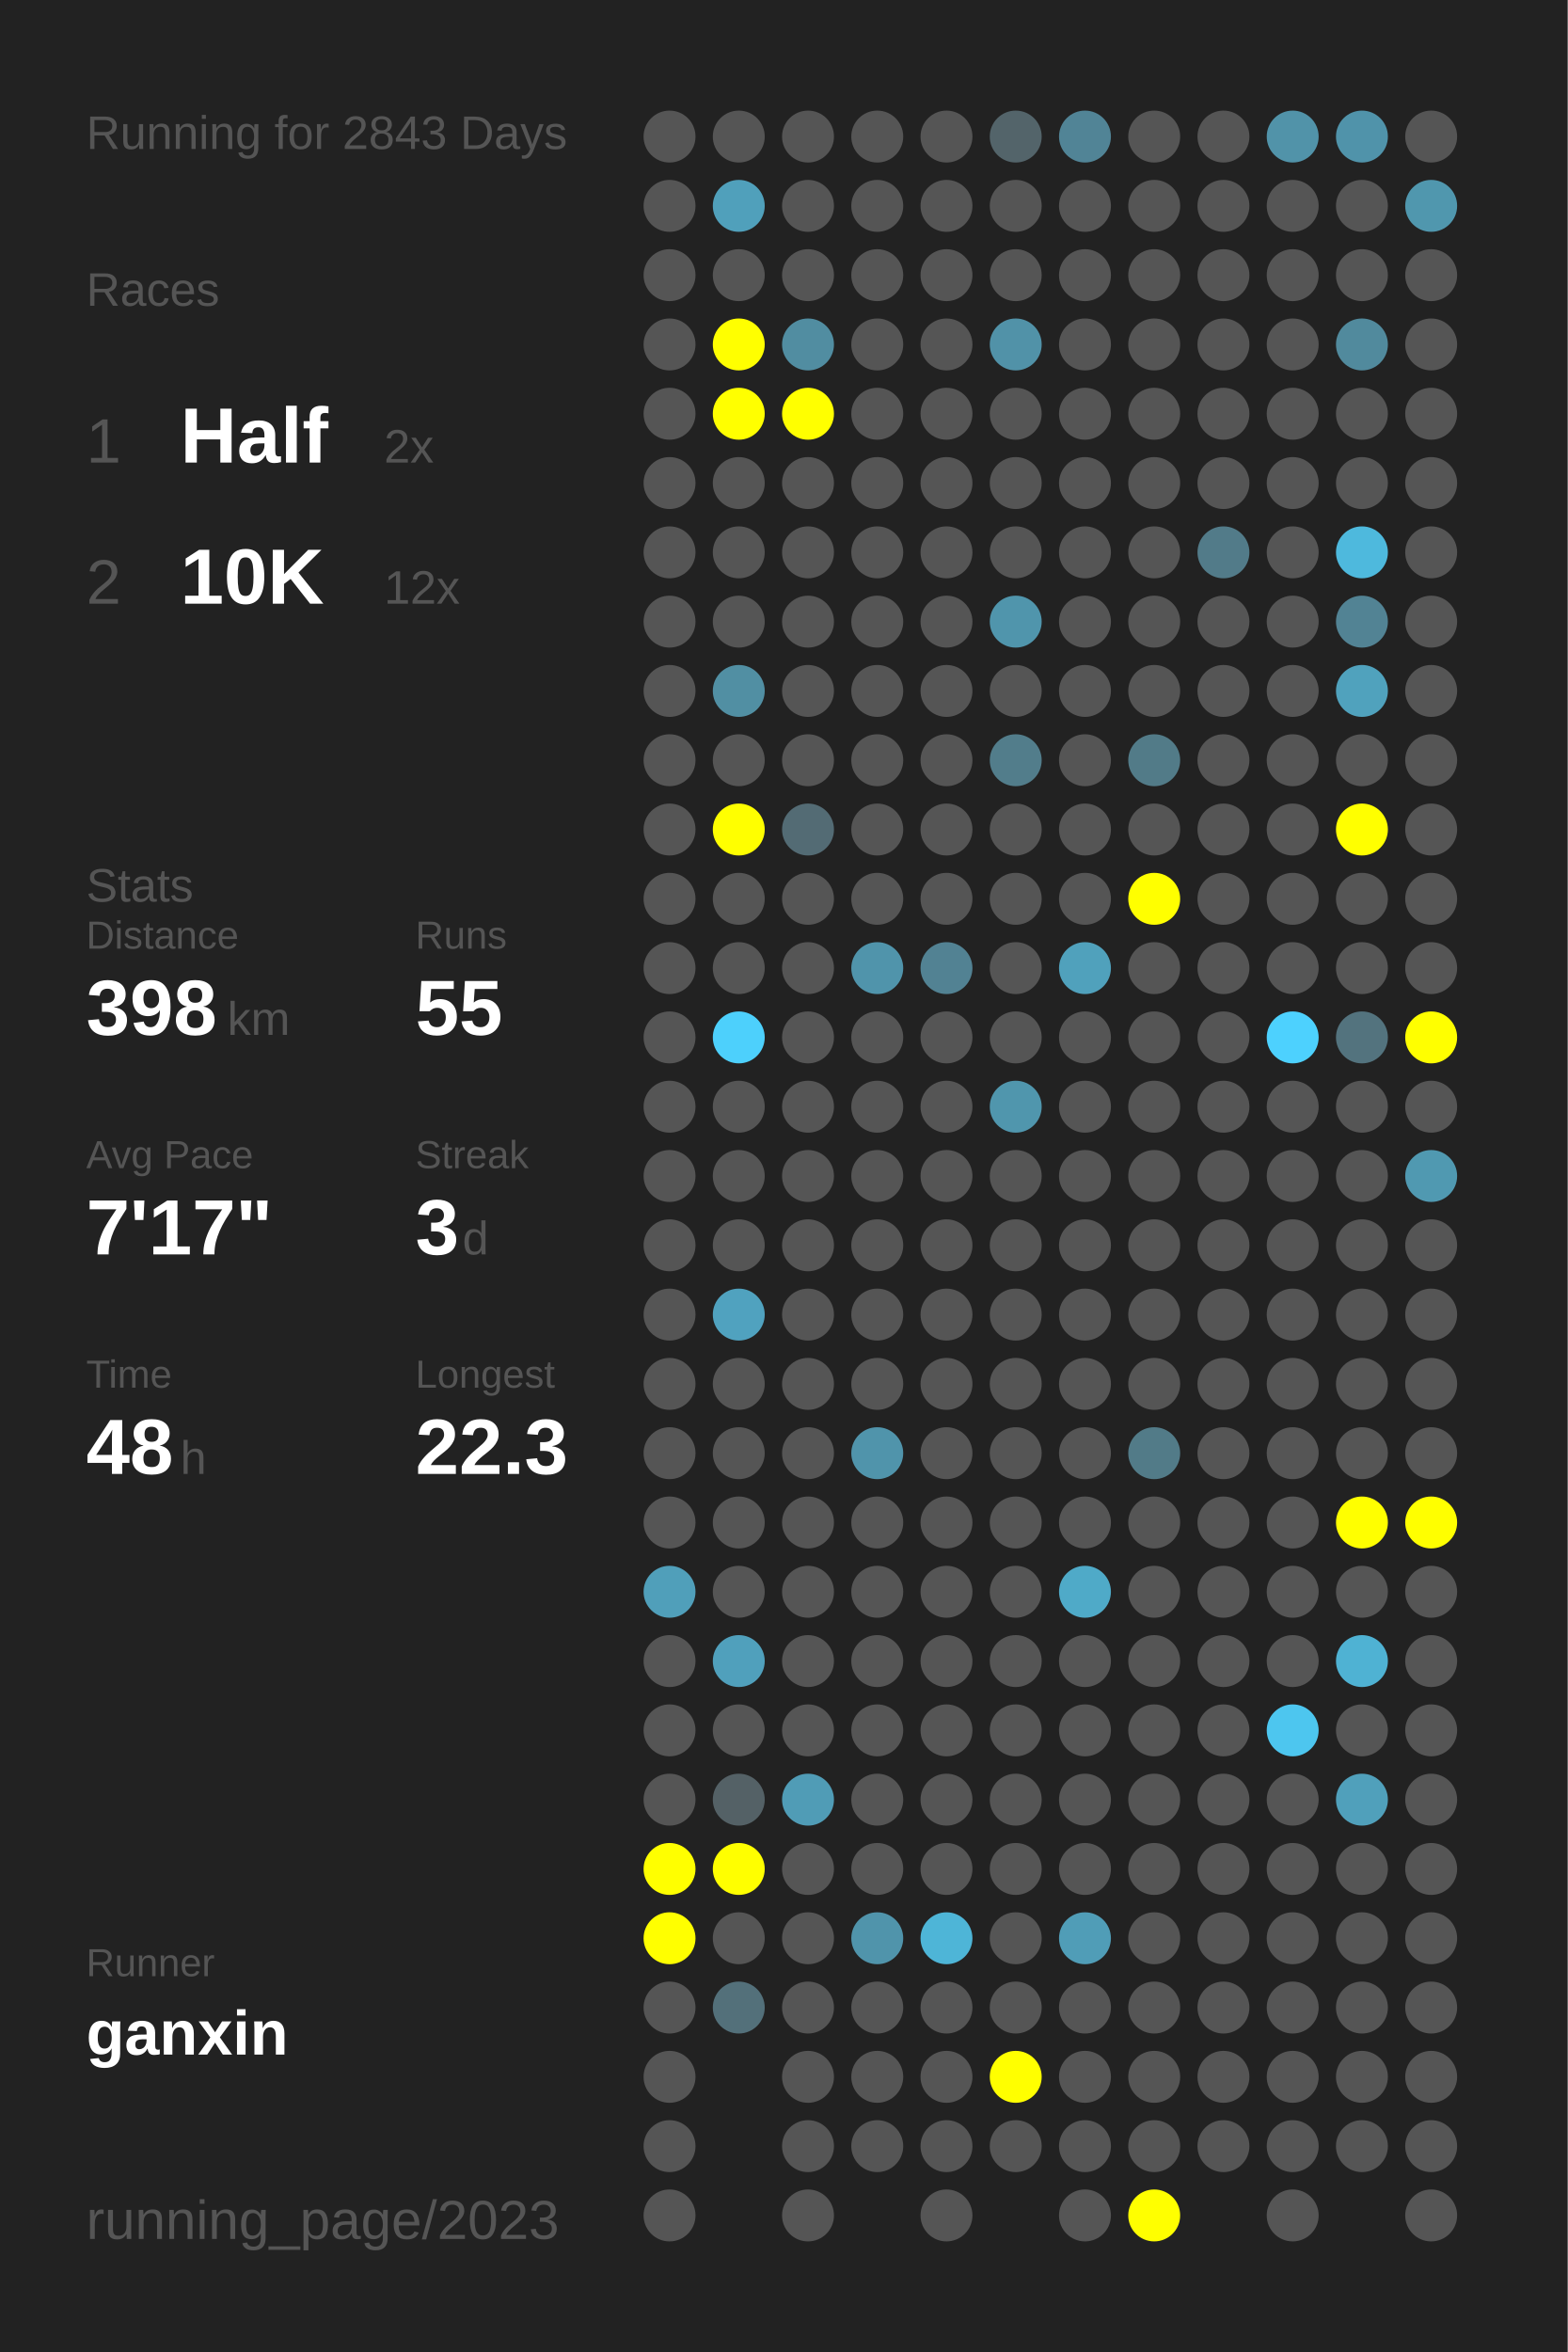
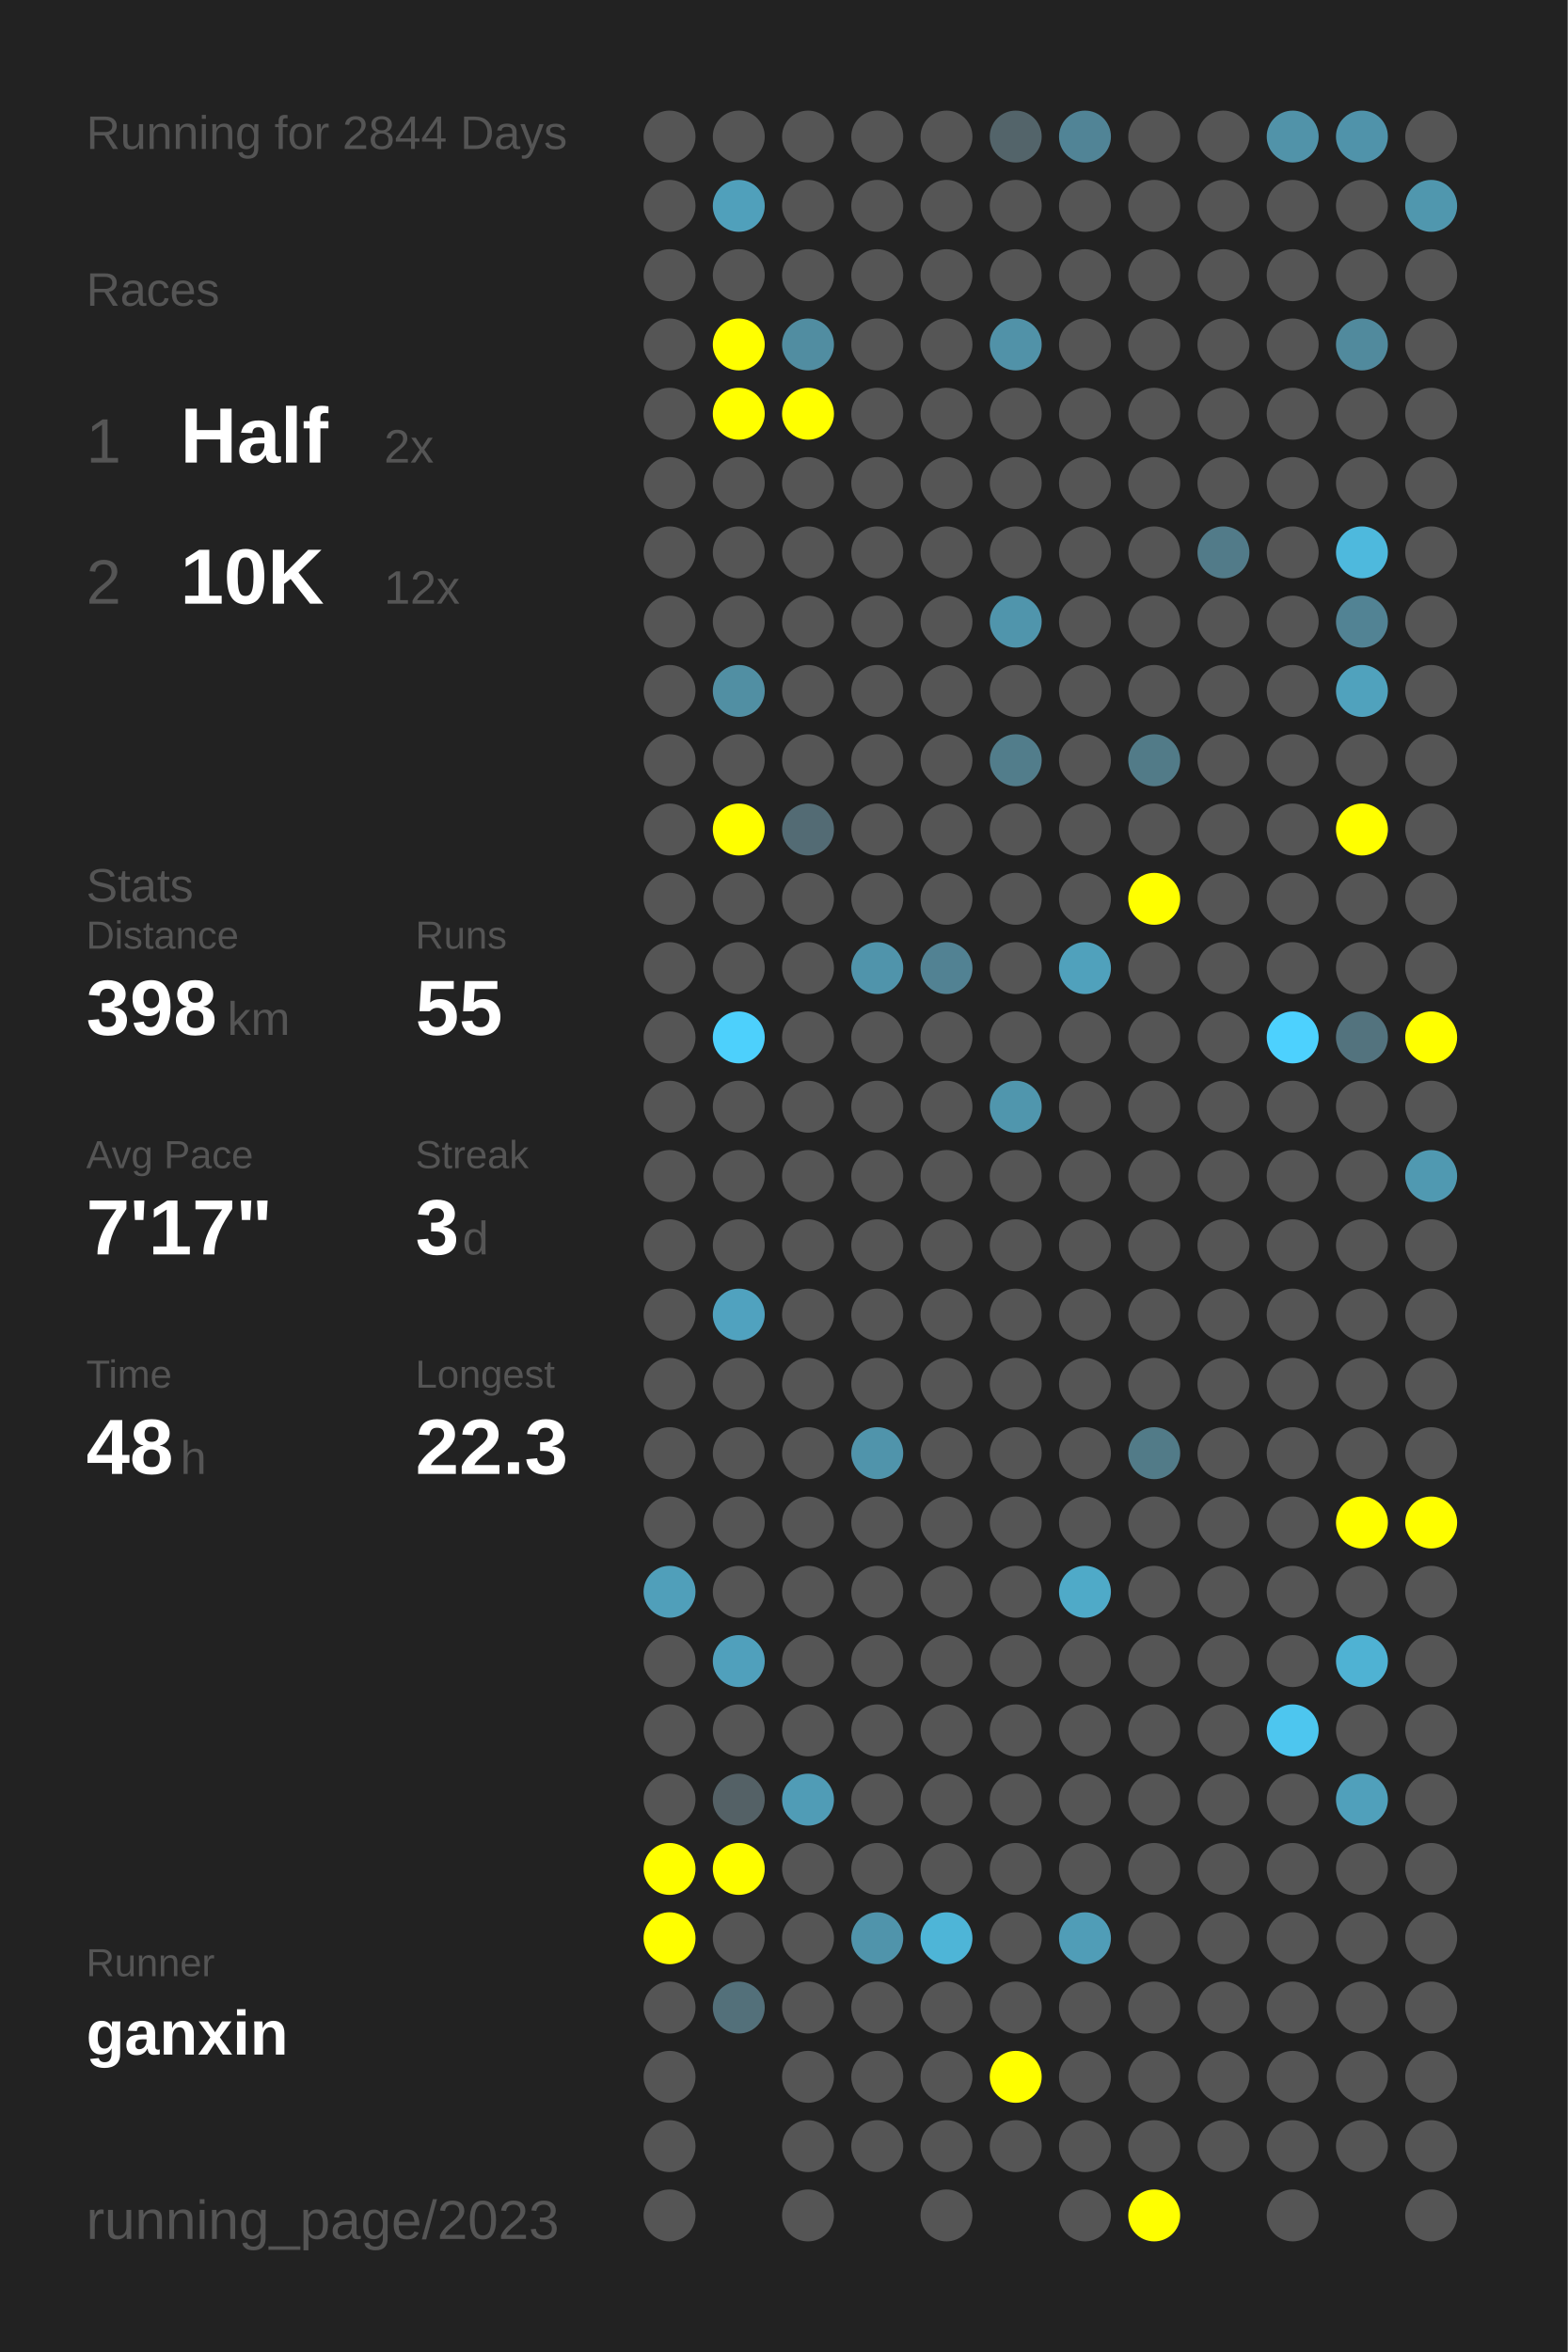
<svg xmlns="http://www.w3.org/2000/svg" baseProfile="full" height="300mm" version="1.1" viewBox="0,0,200,300" width="200mm">
  <defs />
  <rect fill="#222222" height="300" width="200" x="0" y="0" />
-   <text fill="#555555" style="font-size:6px; font-family:Arial;" x="11" y="19">Running for 2843 Days</text>
+   <text fill="#555555" style="font-size:6px; font-family:Arial;" x="11" y="19">Running for 2844 Days</text>
  <text fill="#555555" style="font-size:6px; font-family:Arial;" x="11" y="39">Races</text>
  <text fill="#555555" style="font-size:8px; font-family:Arial;" x="11" y="59">1</text>
  <text fill="#FFFFFF" style="font-size:10px; font-family:Arial; font-weight:bold;" x="23" y="59">Half</text>
  <text fill="#555555" style="font-size:6px; font-family:Arial;" x="49" y="59">2x</text>
  <text fill="#555555" style="font-size:8px; font-family:Arial;" x="11" y="77">2</text>
  <text fill="#FFFFFF" style="font-size:10px; font-family:Arial; font-weight:bold;" x="23" y="77">10K</text>
  <text fill="#555555" style="font-size:6px; font-family:Arial;" x="49" y="77">12x</text>
  <text fill="#555555" style="font-size:6px; font-family:Arial;" x="11" y="115">Stats</text>
  <text fill="#555555" style="font-size:5px; font-family:Arial;" x="11" y="121">Distance</text>
  <text fill="#FFFFFF" style="font-size:10px; font-family:Arial; font-weight:bold;" x="11" y="132">398</text>
  <text fill="#555555" style="font-size:6px; font-family:Arial;" x="29" y="132">km</text>
  <text fill="#555555" style="font-size:5px; font-family:Arial;" x="53" y="121">Runs</text>
  <text fill="#FFFFFF" style="font-size:10px; font-family:Arial; font-weight:bold;" x="53" y="132">55</text>
  <text fill="#555555" style="font-size:5px; font-family:Arial;" x="11" y="149">Avg Pace</text>
  <text fill="#FFFFFF" style="font-size:10px; font-family:Arial; font-weight:bold;" x="11" y="160">7'17"</text>
  <text fill="#555555" style="font-size:5px; font-family:Arial;" x="53" y="149">Streak</text>
  <text fill="#FFFFFF" style="font-size:10px; font-family:Arial; font-weight:bold;" x="53" y="160">3</text>
  <text fill="#555555" style="font-size:6px; font-family:Arial;" x="59" y="160">d</text>
  <text fill="#555555" style="font-size:5px; font-family:Arial;" x="11" y="177">Time</text>
  <text fill="#FFFFFF" style="font-size:10px; font-family:Arial; font-weight:bold;" x="11" y="188">48</text>
  <text fill="#555555" style="font-size:6px; font-family:Arial;" x="23" y="188">h</text>
  <text fill="#555555" style="font-size:5px; font-family:Arial;" x="53" y="177">Longest</text>
  <text fill="#FFFFFF" style="font-size:10px; font-family:Arial; font-weight:bold;" x="53" y="188">22.3</text>
  <text fill="#555555" style="font-size:5px; font-family:Arial;" x="11" y="252.065">Runner</text>
  <text fill="#FFFFFF" style="font-size:8px; font-family:Arial; font-weight:bold;" x="11" y="262.065">ganxin</text>
  <text fill="#555555" style="font-size:7px; font-family:Arial;" x="11" y="285.581">running_page/2023</text>
  <circle cx="85.417" cy="17.419" fill="#555555" r="3.312" />
  <circle cx="85.417" cy="26.258" fill="#555555" r="3.312" />
  <circle cx="85.417" cy="35.097" fill="#555555" r="3.312" />
  <circle cx="85.417" cy="43.935" fill="#555555" r="3.312" />
  <circle cx="85.417" cy="52.774" fill="#555555" r="3.312" />
  <circle cx="85.417" cy="61.613" fill="#555555" r="3.312" />
  <circle cx="85.417" cy="70.452" fill="#555555" r="3.312" />
  <circle cx="85.417" cy="79.29" fill="#555555" r="3.312" />
  <circle cx="85.417" cy="88.129" fill="#555555" r="3.312" />
  <circle cx="85.417" cy="96.968" fill="#555555" r="3.312" />
  <circle cx="85.417" cy="105.806" fill="#555555" r="3.312" />
  <circle cx="85.417" cy="114.645" fill="#555555" r="3.312" />
  <circle cx="85.417" cy="123.484" fill="#555555" r="3.312" />
  <circle cx="85.417" cy="132.323" fill="#555555" r="3.312" />
  <circle cx="85.417" cy="141.161" fill="#555555" r="3.312" />
  <circle cx="85.417" cy="150" fill="#555555" r="3.312" />
  <circle cx="85.417" cy="158.839" fill="#555555" r="3.312" />
  <circle cx="85.417" cy="167.677" fill="#555555" r="3.312" />
  <circle cx="85.417" cy="176.516" fill="#555555" r="3.312" />
  <circle cx="85.417" cy="185.355" fill="#555555" r="3.312" />
  <circle cx="85.417" cy="194.194" fill="#555555" r="3.312" />
  <circle cx="85.417" cy="203.032" fill="#509fba" r="3.312" />
  <circle cx="85.417" cy="211.871" fill="#555555" r="3.312" />
  <circle cx="85.417" cy="220.71" fill="#555555" r="3.312" />
  <circle cx="85.417" cy="229.548" fill="#555555" r="3.312" />
  <circle cx="85.417" cy="238.387" fill="#FFFF00" r="3.312" />
  <circle cx="85.417" cy="247.226" fill="#FFFF00" r="3.312" />
  <circle cx="85.417" cy="256.065" fill="#555555" r="3.312" />
  <circle cx="85.417" cy="264.903" fill="#555555" r="3.312" />
  <circle cx="85.417" cy="273.742" fill="#555555" r="3.312" />
  <circle cx="85.417" cy="282.581" fill="#555555" r="3.312" />
  <circle cx="94.25" cy="17.419" fill="#555555" r="3.312" />
  <circle cx="94.25" cy="26.258" fill="#50a0bb" r="3.312" />
  <circle cx="94.25" cy="35.097" fill="#555555" r="3.312" />
  <circle cx="94.25" cy="43.935" fill="#FFFF00" r="3.312" />
  <circle cx="94.25" cy="52.774" fill="#FFFF00" r="3.312" />
  <circle cx="94.25" cy="61.613" fill="#555555" r="3.312" />
  <circle cx="94.25" cy="70.452" fill="#555555" r="3.312" />
  <circle cx="94.25" cy="79.29" fill="#555555" r="3.312" />
  <circle cx="94.25" cy="88.129" fill="#518fa3" r="3.312" />
  <circle cx="94.25" cy="96.968" fill="#555555" r="3.312" />
  <circle cx="94.25" cy="105.806" fill="#FFFF00" r="3.312" />
  <circle cx="94.25" cy="114.645" fill="#555555" r="3.312" />
  <circle cx="94.25" cy="123.484" fill="#555555" r="3.312" />
  <circle cx="94.25" cy="132.323" fill="#4dd0fc" r="3.312" />
  <circle cx="94.25" cy="141.161" fill="#555555" r="3.312" />
  <circle cx="94.25" cy="150" fill="#555555" r="3.312" />
  <circle cx="94.25" cy="158.839" fill="#555555" r="3.312" />
  <circle cx="94.25" cy="167.677" fill="#50a2bf" r="3.312" />
  <circle cx="94.25" cy="176.516" fill="#555555" r="3.312" />
  <circle cx="94.25" cy="185.355" fill="#555555" r="3.312" />
  <circle cx="94.25" cy="194.194" fill="#555555" r="3.312" />
  <circle cx="94.25" cy="203.032" fill="#555555" r="3.312" />
  <circle cx="94.25" cy="211.871" fill="#50a0bc" r="3.312" />
  <circle cx="94.25" cy="220.71" fill="#555555" r="3.312" />
  <circle cx="94.25" cy="229.548" fill="#546166" r="3.312" />
  <circle cx="94.25" cy="238.387" fill="#FFFF00" r="3.312" />
  <circle cx="94.25" cy="247.226" fill="#555555" r="3.312" />
  <circle cx="94.25" cy="256.065" fill="#53707a" r="3.312" />
  <circle cx="103.083" cy="17.419" fill="#555555" r="3.312" />
  <circle cx="103.083" cy="26.258" fill="#555555" r="3.312" />
  <circle cx="103.083" cy="35.097" fill="#555555" r="3.312" />
  <circle cx="103.083" cy="43.935" fill="#518da1" r="3.312" />
  <circle cx="103.083" cy="52.774" fill="#FFFF00" r="3.312" />
  <circle cx="103.083" cy="61.613" fill="#555555" r="3.312" />
  <circle cx="103.083" cy="70.452" fill="#555555" r="3.312" />
  <circle cx="103.083" cy="79.29" fill="#555555" r="3.312" />
  <circle cx="103.083" cy="88.129" fill="#555555" r="3.312" />
  <circle cx="103.083" cy="96.968" fill="#555555" r="3.312" />
  <circle cx="103.083" cy="105.806" fill="#536b74" r="3.312" />
  <circle cx="103.083" cy="114.645" fill="#555555" r="3.312" />
  <circle cx="103.083" cy="123.484" fill="#555555" r="3.312" />
  <circle cx="103.083" cy="132.323" fill="#555555" r="3.312" />
  <circle cx="103.083" cy="141.161" fill="#555555" r="3.312" />
  <circle cx="103.083" cy="150" fill="#555555" r="3.312" />
  <circle cx="103.083" cy="158.839" fill="#555555" r="3.312" />
  <circle cx="103.083" cy="167.677" fill="#555555" r="3.312" />
  <circle cx="103.083" cy="176.516" fill="#555555" r="3.312" />
  <circle cx="103.083" cy="185.355" fill="#555555" r="3.312" />
  <circle cx="103.083" cy="194.194" fill="#555555" r="3.312" />
  <circle cx="103.083" cy="203.032" fill="#555555" r="3.312" />
  <circle cx="103.083" cy="211.871" fill="#555555" r="3.312" />
  <circle cx="103.083" cy="220.71" fill="#555555" r="3.312" />
  <circle cx="103.083" cy="229.548" fill="#509cb6" r="3.312" />
  <circle cx="103.083" cy="238.387" fill="#555555" r="3.312" />
  <circle cx="103.083" cy="247.226" fill="#555555" r="3.312" />
  <circle cx="103.083" cy="256.065" fill="#555555" r="3.312" />
  <circle cx="103.083" cy="264.903" fill="#555555" r="3.312" />
  <circle cx="103.083" cy="273.742" fill="#555555" r="3.312" />
  <circle cx="103.083" cy="282.581" fill="#555555" r="3.312" />
  <circle cx="111.917" cy="17.419" fill="#555555" r="3.312" />
  <circle cx="111.917" cy="26.258" fill="#555555" r="3.312" />
  <circle cx="111.917" cy="35.097" fill="#555555" r="3.312" />
  <circle cx="111.917" cy="43.935" fill="#555555" r="3.312" />
  <circle cx="111.917" cy="52.774" fill="#555555" r="3.312" />
  <circle cx="111.917" cy="61.613" fill="#555555" r="3.312" />
  <circle cx="111.917" cy="70.452" fill="#555555" r="3.312" />
  <circle cx="111.917" cy="79.29" fill="#555555" r="3.312" />
  <circle cx="111.917" cy="88.129" fill="#555555" r="3.312" />
  <circle cx="111.917" cy="96.968" fill="#555555" r="3.312" />
  <circle cx="111.917" cy="105.806" fill="#555555" r="3.312" />
  <circle cx="111.917" cy="114.645" fill="#555555" r="3.312" />
  <circle cx="111.917" cy="123.484" fill="#5094ab" r="3.312" />
  <circle cx="111.917" cy="132.323" fill="#555555" r="3.312" />
  <circle cx="111.917" cy="141.161" fill="#555555" r="3.312" />
  <circle cx="111.917" cy="150" fill="#555555" r="3.312" />
  <circle cx="111.917" cy="158.839" fill="#555555" r="3.312" />
  <circle cx="111.917" cy="167.677" fill="#555555" r="3.312" />
  <circle cx="111.917" cy="176.516" fill="#555555" r="3.312" />
  <circle cx="111.917" cy="185.355" fill="#5094ab" r="3.312" />
  <circle cx="111.917" cy="194.194" fill="#555555" r="3.312" />
  <circle cx="111.917" cy="203.032" fill="#555555" r="3.312" />
  <circle cx="111.917" cy="211.871" fill="#555555" r="3.312" />
  <circle cx="111.917" cy="220.71" fill="#555555" r="3.312" />
  <circle cx="111.917" cy="229.548" fill="#555555" r="3.312" />
  <circle cx="111.917" cy="238.387" fill="#555555" r="3.312" />
  <circle cx="111.917" cy="247.226" fill="#5094ab" r="3.312" />
  <circle cx="111.917" cy="256.065" fill="#555555" r="3.312" />
  <circle cx="111.917" cy="264.903" fill="#555555" r="3.312" />
  <circle cx="111.917" cy="273.742" fill="#555555" r="3.312" />
  <circle cx="120.75" cy="17.419" fill="#555555" r="3.312" />
  <circle cx="120.75" cy="26.258" fill="#555555" r="3.312" />
  <circle cx="120.75" cy="35.097" fill="#555555" r="3.312" />
  <circle cx="120.75" cy="43.935" fill="#555555" r="3.312" />
  <circle cx="120.75" cy="52.774" fill="#555555" r="3.312" />
  <circle cx="120.75" cy="61.613" fill="#555555" r="3.312" />
  <circle cx="120.75" cy="70.452" fill="#555555" r="3.312" />
  <circle cx="120.75" cy="79.29" fill="#555555" r="3.312" />
  <circle cx="120.75" cy="88.129" fill="#555555" r="3.312" />
  <circle cx="120.75" cy="96.968" fill="#555555" r="3.312" />
  <circle cx="120.75" cy="105.806" fill="#555555" r="3.312" />
  <circle cx="120.75" cy="114.645" fill="#555555" r="3.312" />
  <circle cx="120.75" cy="123.484" fill="#528293" r="3.312" />
  <circle cx="120.75" cy="132.323" fill="#555555" r="3.312" />
  <circle cx="120.75" cy="141.161" fill="#555555" r="3.312" />
  <circle cx="120.75" cy="150" fill="#555555" r="3.312" />
  <circle cx="120.75" cy="158.839" fill="#555555" r="3.312" />
  <circle cx="120.75" cy="167.677" fill="#555555" r="3.312" />
  <circle cx="120.75" cy="176.516" fill="#555555" r="3.312" />
  <circle cx="120.75" cy="185.355" fill="#555555" r="3.312" />
  <circle cx="120.75" cy="194.194" fill="#555555" r="3.312" />
  <circle cx="120.75" cy="203.032" fill="#555555" r="3.312" />
  <circle cx="120.75" cy="211.871" fill="#555555" r="3.312" />
  <circle cx="120.75" cy="220.71" fill="#555555" r="3.312" />
  <circle cx="120.75" cy="229.548" fill="#555555" r="3.312" />
  <circle cx="120.75" cy="238.387" fill="#555555" r="3.312" />
  <circle cx="120.75" cy="247.226" fill="#4eb5d7" r="3.312" />
  <circle cx="120.75" cy="256.065" fill="#555555" r="3.312" />
  <circle cx="120.75" cy="264.903" fill="#555555" r="3.312" />
  <circle cx="120.75" cy="273.742" fill="#555555" r="3.312" />
  <circle cx="120.75" cy="282.581" fill="#555555" r="3.312" />
  <circle cx="129.583" cy="17.419" fill="#53646a" r="3.312" />
  <circle cx="129.583" cy="26.258" fill="#555555" r="3.312" />
  <circle cx="129.583" cy="35.097" fill="#555555" r="3.312" />
  <circle cx="129.583" cy="43.935" fill="#5192a8" r="3.312" />
  <circle cx="129.583" cy="52.774" fill="#555555" r="3.312" />
  <circle cx="129.583" cy="61.613" fill="#555555" r="3.312" />
  <circle cx="129.583" cy="70.452" fill="#555555" r="3.312" />
  <circle cx="129.583" cy="79.29" fill="#5095ac" r="3.312" />
  <circle cx="129.583" cy="88.129" fill="#555555" r="3.312" />
  <circle cx="129.583" cy="96.968" fill="#527d8b" r="3.312" />
  <circle cx="129.583" cy="105.806" fill="#555555" r="3.312" />
  <circle cx="129.583" cy="114.645" fill="#555555" r="3.312" />
  <circle cx="129.583" cy="123.484" fill="#555555" r="3.312" />
  <circle cx="129.583" cy="132.323" fill="#555555" r="3.312" />
  <circle cx="129.583" cy="141.161" fill="#5096ad" r="3.312" />
  <circle cx="129.583" cy="150" fill="#555555" r="3.312" />
  <circle cx="129.583" cy="158.839" fill="#555555" r="3.312" />
  <circle cx="129.583" cy="167.677" fill="#555555" r="3.312" />
  <circle cx="129.583" cy="176.516" fill="#555555" r="3.312" />
  <circle cx="129.583" cy="185.355" fill="#555555" r="3.312" />
  <circle cx="129.583" cy="194.194" fill="#555555" r="3.312" />
  <circle cx="129.583" cy="203.032" fill="#555555" r="3.312" />
  <circle cx="129.583" cy="211.871" fill="#555555" r="3.312" />
  <circle cx="129.583" cy="220.71" fill="#555555" r="3.312" />
  <circle cx="129.583" cy="229.548" fill="#555555" r="3.312" />
  <circle cx="129.583" cy="238.387" fill="#555555" r="3.312" />
  <circle cx="129.583" cy="247.226" fill="#555555" r="3.312" />
  <circle cx="129.583" cy="256.065" fill="#555555" r="3.312" />
  <circle cx="129.583" cy="264.903" fill="#FFFF00" r="3.312" />
  <circle cx="129.583" cy="273.742" fill="#555555" r="3.312" />
  <circle cx="138.417" cy="17.419" fill="#518496" r="3.312" />
  <circle cx="138.417" cy="26.258" fill="#555555" r="3.312" />
  <circle cx="138.417" cy="35.097" fill="#555555" r="3.312" />
  <circle cx="138.417" cy="43.935" fill="#555555" r="3.312" />
  <circle cx="138.417" cy="52.774" fill="#555555" r="3.312" />
  <circle cx="138.417" cy="61.613" fill="#555555" r="3.312" />
  <circle cx="138.417" cy="70.452" fill="#555555" r="3.312" />
  <circle cx="138.417" cy="79.29" fill="#555555" r="3.312" />
  <circle cx="138.417" cy="88.129" fill="#555555" r="3.312" />
  <circle cx="138.417" cy="96.968" fill="#555555" r="3.312" />
  <circle cx="138.417" cy="105.806" fill="#555555" r="3.312" />
  <circle cx="138.417" cy="114.645" fill="#555555" r="3.312" />
  <circle cx="138.417" cy="123.484" fill="#50a1bc" r="3.312" />
  <circle cx="138.417" cy="132.323" fill="#555555" r="3.312" />
  <circle cx="138.417" cy="141.161" fill="#555555" r="3.312" />
  <circle cx="138.417" cy="150" fill="#555555" r="3.312" />
  <circle cx="138.417" cy="158.839" fill="#555555" r="3.312" />
  <circle cx="138.417" cy="167.677" fill="#555555" r="3.312" />
  <circle cx="138.417" cy="176.516" fill="#555555" r="3.312" />
  <circle cx="138.417" cy="185.355" fill="#555555" r="3.312" />
  <circle cx="138.417" cy="194.194" fill="#555555" r="3.312" />
  <circle cx="138.417" cy="203.032" fill="#4faac8" r="3.312" />
  <circle cx="138.417" cy="211.871" fill="#555555" r="3.312" />
  <circle cx="138.417" cy="220.71" fill="#555555" r="3.312" />
  <circle cx="138.417" cy="229.548" fill="#555555" r="3.312" />
  <circle cx="138.417" cy="238.387" fill="#555555" r="3.312" />
  <circle cx="138.417" cy="247.226" fill="#509db7" r="3.312" />
  <circle cx="138.417" cy="256.065" fill="#555555" r="3.312" />
  <circle cx="138.417" cy="264.903" fill="#555555" r="3.312" />
  <circle cx="138.417" cy="273.742" fill="#555555" r="3.312" />
  <circle cx="138.417" cy="282.581" fill="#555555" r="3.312" />
  <circle cx="147.25" cy="17.419" fill="#555555" r="3.312" />
  <circle cx="147.25" cy="26.258" fill="#555555" r="3.312" />
  <circle cx="147.25" cy="35.097" fill="#555555" r="3.312" />
  <circle cx="147.25" cy="43.935" fill="#555555" r="3.312" />
  <circle cx="147.25" cy="52.774" fill="#555555" r="3.312" />
  <circle cx="147.25" cy="61.613" fill="#555555" r="3.312" />
  <circle cx="147.25" cy="70.452" fill="#555555" r="3.312" />
  <circle cx="147.25" cy="79.29" fill="#555555" r="3.312" />
  <circle cx="147.25" cy="88.129" fill="#555555" r="3.312" />
  <circle cx="147.25" cy="96.968" fill="#527b88" r="3.312" />
  <circle cx="147.25" cy="105.806" fill="#555555" r="3.312" />
  <circle cx="147.25" cy="114.645" fill="#FFFF00" r="3.312" />
  <circle cx="147.25" cy="123.484" fill="#555555" r="3.312" />
  <circle cx="147.25" cy="132.323" fill="#555555" r="3.312" />
  <circle cx="147.25" cy="141.161" fill="#555555" r="3.312" />
  <circle cx="147.25" cy="150" fill="#555555" r="3.312" />
  <circle cx="147.25" cy="158.839" fill="#555555" r="3.312" />
  <circle cx="147.25" cy="167.677" fill="#555555" r="3.312" />
  <circle cx="147.25" cy="176.516" fill="#555555" r="3.312" />
  <circle cx="147.25" cy="185.355" fill="#527b88" r="3.312" />
  <circle cx="147.25" cy="194.194" fill="#555555" r="3.312" />
  <circle cx="147.25" cy="203.032" fill="#555555" r="3.312" />
  <circle cx="147.25" cy="211.871" fill="#555555" r="3.312" />
  <circle cx="147.25" cy="220.71" fill="#555555" r="3.312" />
  <circle cx="147.25" cy="229.548" fill="#555555" r="3.312" />
  <circle cx="147.25" cy="238.387" fill="#555555" r="3.312" />
  <circle cx="147.25" cy="247.226" fill="#555555" r="3.312" />
  <circle cx="147.25" cy="256.065" fill="#555555" r="3.312" />
  <circle cx="147.25" cy="264.903" fill="#555555" r="3.312" />
  <circle cx="147.25" cy="273.742" fill="#555555" r="3.312" />
  <circle cx="147.25" cy="282.581" fill="#FFFF00" r="3.312" />
  <circle cx="156.083" cy="17.419" fill="#555555" r="3.312" />
  <circle cx="156.083" cy="26.258" fill="#555555" r="3.312" />
  <circle cx="156.083" cy="35.097" fill="#555555" r="3.312" />
  <circle cx="156.083" cy="43.935" fill="#555555" r="3.312" />
  <circle cx="156.083" cy="52.774" fill="#555555" r="3.312" />
  <circle cx="156.083" cy="61.613" fill="#555555" r="3.312" />
  <circle cx="156.083" cy="70.452" fill="#527b89" r="3.312" />
  <circle cx="156.083" cy="79.29" fill="#555555" r="3.312" />
  <circle cx="156.083" cy="88.129" fill="#555555" r="3.312" />
  <circle cx="156.083" cy="96.968" fill="#555555" r="3.312" />
  <circle cx="156.083" cy="105.806" fill="#555555" r="3.312" />
  <circle cx="156.083" cy="114.645" fill="#555555" r="3.312" />
  <circle cx="156.083" cy="123.484" fill="#555555" r="3.312" />
  <circle cx="156.083" cy="132.323" fill="#555555" r="3.312" />
  <circle cx="156.083" cy="141.161" fill="#555555" r="3.312" />
  <circle cx="156.083" cy="150" fill="#555555" r="3.312" />
  <circle cx="156.083" cy="158.839" fill="#555555" r="3.312" />
  <circle cx="156.083" cy="167.677" fill="#555555" r="3.312" />
  <circle cx="156.083" cy="176.516" fill="#555555" r="3.312" />
  <circle cx="156.083" cy="185.355" fill="#555555" r="3.312" />
  <circle cx="156.083" cy="194.194" fill="#555555" r="3.312" />
  <circle cx="156.083" cy="203.032" fill="#555555" r="3.312" />
  <circle cx="156.083" cy="211.871" fill="#555555" r="3.312" />
  <circle cx="156.083" cy="220.71" fill="#555555" r="3.312" />
  <circle cx="156.083" cy="229.548" fill="#555555" r="3.312" />
  <circle cx="156.083" cy="238.387" fill="#555555" r="3.312" />
  <circle cx="156.083" cy="247.226" fill="#555555" r="3.312" />
  <circle cx="156.083" cy="256.065" fill="#555555" r="3.312" />
  <circle cx="156.083" cy="264.903" fill="#555555" r="3.312" />
  <circle cx="156.083" cy="273.742" fill="#555555" r="3.312" />
  <circle cx="164.917" cy="17.419" fill="#5193a9" r="3.312" />
  <circle cx="164.917" cy="26.258" fill="#555555" r="3.312" />
  <circle cx="164.917" cy="35.097" fill="#555555" r="3.312" />
  <circle cx="164.917" cy="43.935" fill="#555555" r="3.312" />
  <circle cx="164.917" cy="52.774" fill="#555555" r="3.312" />
  <circle cx="164.917" cy="61.613" fill="#555555" r="3.312" />
  <circle cx="164.917" cy="70.452" fill="#555555" r="3.312" />
  <circle cx="164.917" cy="79.29" fill="#555555" r="3.312" />
  <circle cx="164.917" cy="88.129" fill="#555555" r="3.312" />
  <circle cx="164.917" cy="96.968" fill="#555555" r="3.312" />
  <circle cx="164.917" cy="105.806" fill="#555555" r="3.312" />
  <circle cx="164.917" cy="114.645" fill="#555555" r="3.312" />
  <circle cx="164.917" cy="123.484" fill="#555555" r="3.312" />
  <circle cx="164.917" cy="132.323" fill="#4dd1fe" r="3.312" />
  <circle cx="164.917" cy="141.161" fill="#555555" r="3.312" />
  <circle cx="164.917" cy="150" fill="#555555" r="3.312" />
  <circle cx="164.917" cy="158.839" fill="#555555" r="3.312" />
  <circle cx="164.917" cy="167.677" fill="#555555" r="3.312" />
  <circle cx="164.917" cy="176.516" fill="#555555" r="3.312" />
  <circle cx="164.917" cy="185.355" fill="#555555" r="3.312" />
  <circle cx="164.917" cy="194.194" fill="#555555" r="3.312" />
  <circle cx="164.917" cy="203.032" fill="#555555" r="3.312" />
  <circle cx="164.917" cy="211.871" fill="#555555" r="3.312" />
  <circle cx="164.917" cy="220.71" fill="#4dc6ef" r="3.312" />
  <circle cx="164.917" cy="229.548" fill="#555555" r="3.312" />
  <circle cx="164.917" cy="238.387" fill="#555555" r="3.312" />
  <circle cx="164.917" cy="247.226" fill="#555555" r="3.312" />
  <circle cx="164.917" cy="256.065" fill="#555555" r="3.312" />
  <circle cx="164.917" cy="264.903" fill="#555555" r="3.312" />
  <circle cx="164.917" cy="273.742" fill="#555555" r="3.312" />
  <circle cx="164.917" cy="282.581" fill="#555555" r="3.312" />
  <circle cx="173.75" cy="17.419" fill="#5093aa" r="3.312" />
  <circle cx="173.75" cy="26.258" fill="#555555" r="3.312" />
  <circle cx="173.75" cy="35.097" fill="#555555" r="3.312" />
  <circle cx="173.75" cy="43.935" fill="#518a9d" r="3.312" />
  <circle cx="173.75" cy="52.774" fill="#555555" r="3.312" />
  <circle cx="173.75" cy="61.613" fill="#555555" r="3.312" />
  <circle cx="173.75" cy="70.452" fill="#4eb9dd" r="3.312" />
  <circle cx="173.75" cy="79.29" fill="#528394" r="3.312" />
  <circle cx="173.75" cy="88.129" fill="#50a2bd" r="3.312" />
  <circle cx="173.75" cy="96.968" fill="#555555" r="3.312" />
  <circle cx="173.75" cy="105.806" fill="#FFFF00" r="3.312" />
  <circle cx="173.75" cy="114.645" fill="#555555" r="3.312" />
  <circle cx="173.75" cy="123.484" fill="#555555" r="3.312" />
  <circle cx="173.75" cy="132.323" fill="#53737e" r="3.312" />
  <circle cx="173.75" cy="141.161" fill="#555555" r="3.312" />
  <circle cx="173.75" cy="150" fill="#555555" r="3.312" />
  <circle cx="173.75" cy="158.839" fill="#555555" r="3.312" />
  <circle cx="173.75" cy="167.677" fill="#555555" r="3.312" />
  <circle cx="173.75" cy="176.516" fill="#555555" r="3.312" />
  <circle cx="173.75" cy="185.355" fill="#555555" r="3.312" />
  <circle cx="173.75" cy="194.194" fill="#FFFF00" r="3.312" />
  <circle cx="173.75" cy="203.032" fill="#555555" r="3.312" />
  <circle cx="173.75" cy="211.871" fill="#4fb2d3" r="3.312" />
  <circle cx="173.75" cy="220.71" fill="#555555" r="3.312" />
  <circle cx="173.75" cy="229.548" fill="#50a0bb" r="3.312" />
  <circle cx="173.75" cy="238.387" fill="#555555" r="3.312" />
  <circle cx="173.75" cy="247.226" fill="#555555" r="3.312" />
  <circle cx="173.75" cy="256.065" fill="#555555" r="3.312" />
  <circle cx="173.75" cy="264.903" fill="#555555" r="3.312" />
  <circle cx="173.75" cy="273.742" fill="#555555" r="3.312" />
  <circle cx="182.583" cy="17.419" fill="#555555" r="3.312" />
  <circle cx="182.583" cy="26.258" fill="#5097ae" r="3.312" />
  <circle cx="182.583" cy="35.097" fill="#555555" r="3.312" />
  <circle cx="182.583" cy="43.935" fill="#555555" r="3.312" />
  <circle cx="182.583" cy="52.774" fill="#555555" r="3.312" />
  <circle cx="182.583" cy="61.613" fill="#555555" r="3.312" />
  <circle cx="182.583" cy="70.452" fill="#555555" r="3.312" />
  <circle cx="182.583" cy="79.29" fill="#555555" r="3.312" />
  <circle cx="182.583" cy="88.129" fill="#555555" r="3.312" />
  <circle cx="182.583" cy="96.968" fill="#555555" r="3.312" />
  <circle cx="182.583" cy="105.806" fill="#555555" r="3.312" />
  <circle cx="182.583" cy="114.645" fill="#555555" r="3.312" />
  <circle cx="182.583" cy="123.484" fill="#555555" r="3.312" />
  <circle cx="182.583" cy="132.323" fill="#FFFF00" r="3.312" />
  <circle cx="182.583" cy="141.161" fill="#555555" r="3.312" />
  <circle cx="182.583" cy="150" fill="#5099b1" r="3.312" />
  <circle cx="182.583" cy="158.839" fill="#555555" r="3.312" />
  <circle cx="182.583" cy="167.677" fill="#555555" r="3.312" />
  <circle cx="182.583" cy="176.516" fill="#555555" r="3.312" />
  <circle cx="182.583" cy="185.355" fill="#555555" r="3.312" />
  <circle cx="182.583" cy="194.194" fill="#FFFF00" r="3.312" />
  <circle cx="182.583" cy="203.032" fill="#555555" r="3.312" />
  <circle cx="182.583" cy="211.871" fill="#555555" r="3.312" />
  <circle cx="182.583" cy="220.71" fill="#555555" r="3.312" />
  <circle cx="182.583" cy="229.548" fill="#555555" r="3.312" />
  <circle cx="182.583" cy="238.387" fill="#555555" r="3.312" />
  <circle cx="182.583" cy="247.226" fill="#555555" r="3.312" />
  <circle cx="182.583" cy="256.065" fill="#555555" r="3.312" />
  <circle cx="182.583" cy="264.903" fill="#555555" r="3.312" />
  <circle cx="182.583" cy="273.742" fill="#555555" r="3.312" />
  <circle cx="182.583" cy="282.581" fill="#555555" r="3.312" />
</svg>
